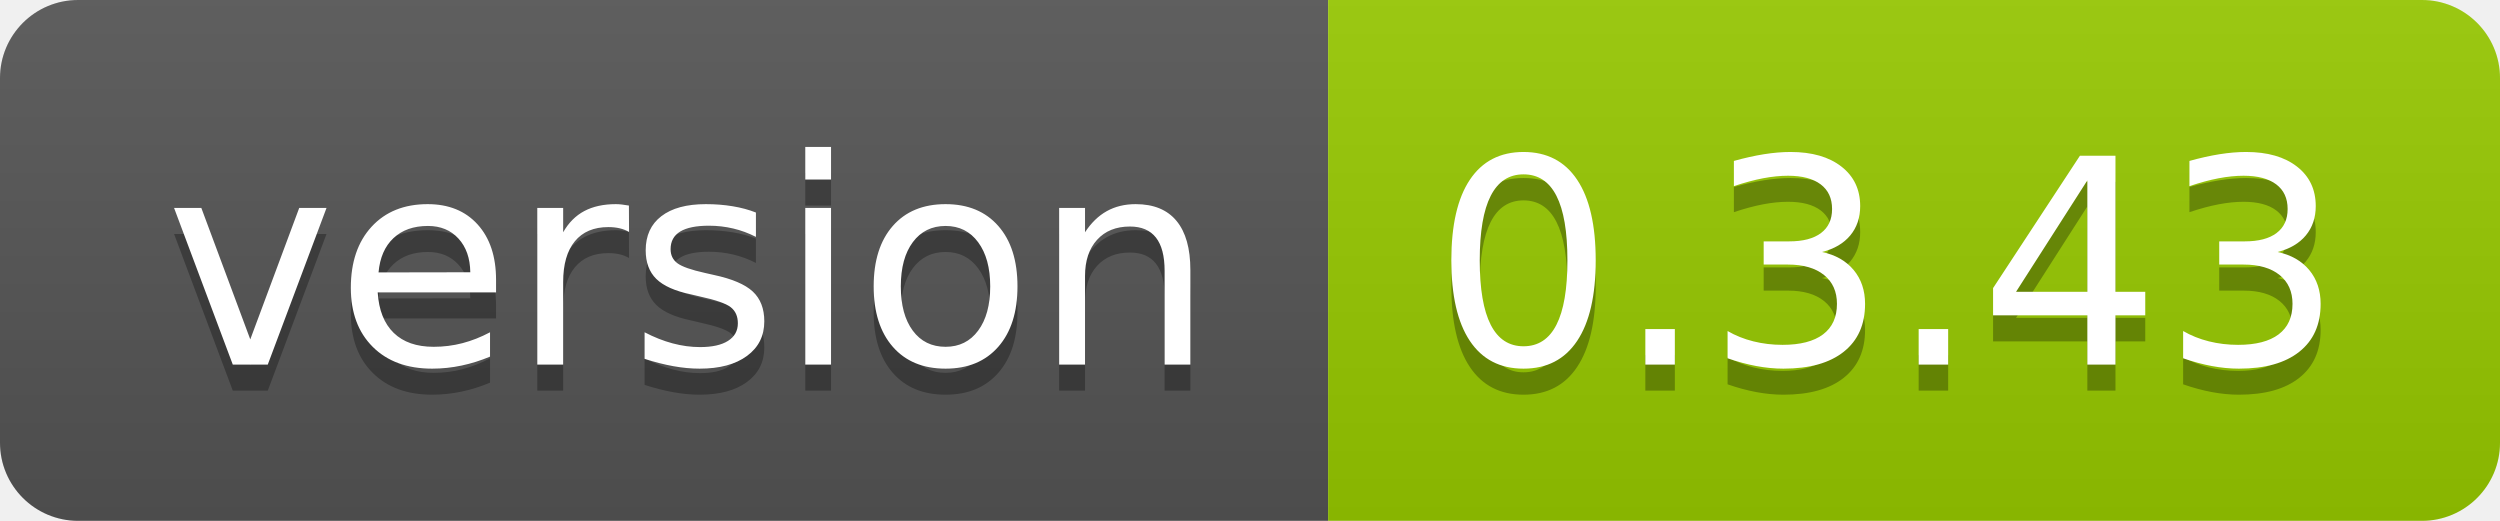
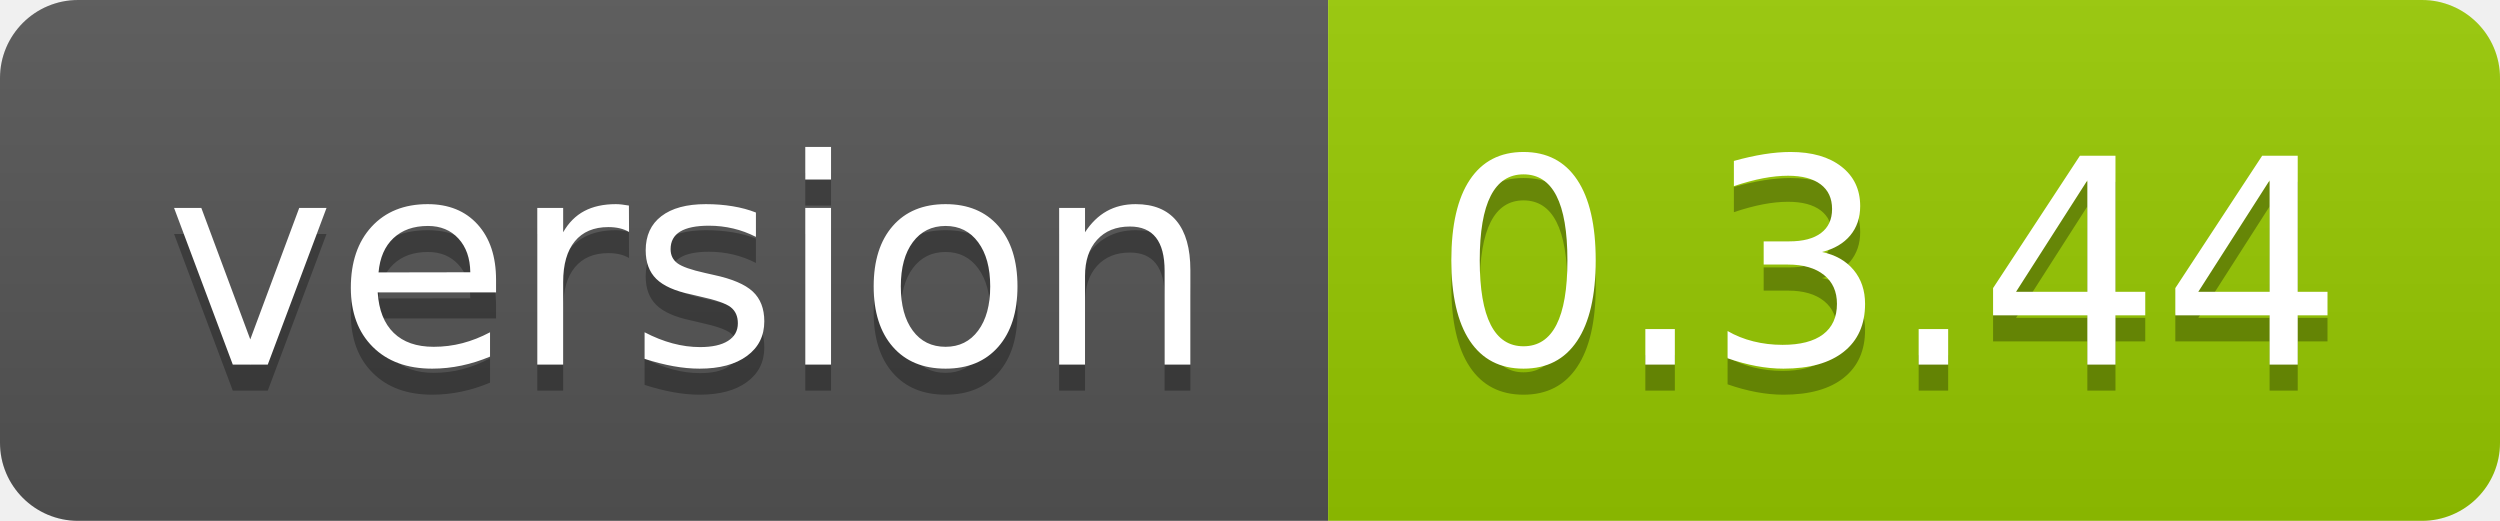
<svg xmlns="http://www.w3.org/2000/svg" width="96" height="20">
  <linearGradient id="smooth" x2="0" y2="100%">
    <stop offset="0" stop-color="#bbb" stop-opacity=".1" />
    <stop offset="1" stop-opacity=".1" />
  </linearGradient>
  <clipPath id="round">
    <rect width="96" height="20" rx="3" fill="#fff" />
  </clipPath>
  <g clip-path="url(#round)">
    <rect width="51" height="20" fill="#555" />
    <rect x="51" width="45" height="20" fill="#97ca00" />
    <rect width="96" height="20" fill="url(#smooth)" />
  </g>
  <g fill="#fff" text-anchor="middle" font-family="DejaVu Sans,Verdana,Geneva,sans-serif" font-size="110">
    <text x="265" y="150" fill="#010101" fill-opacity=".3" transform="scale(0.1)" textLength="410" lengthAdjust="spacing">version</text>
    <text x="265" y="140" transform="scale(0.1)" textLength="410" lengthAdjust="spacing">version</text>
-     <text x="725" y="150" fill="#010101" fill-opacity=".3" transform="scale(0.1)" textLength="350" lengthAdjust="spacing">0.3.43</text>
-     <text x="725" y="140" transform="scale(0.1)" textLength="350" lengthAdjust="spacing">0.3.43</text>
+     <text x="725" y="150" fill="#010101" fill-opacity=".3" transform="scale(0.1)" textLength="350" lengthAdjust="spacing">0.3.44</text>
+     <text x="725" y="140" transform="scale(0.1)" textLength="350" lengthAdjust="spacing">0.3.44</text>
  </g>
</svg>
